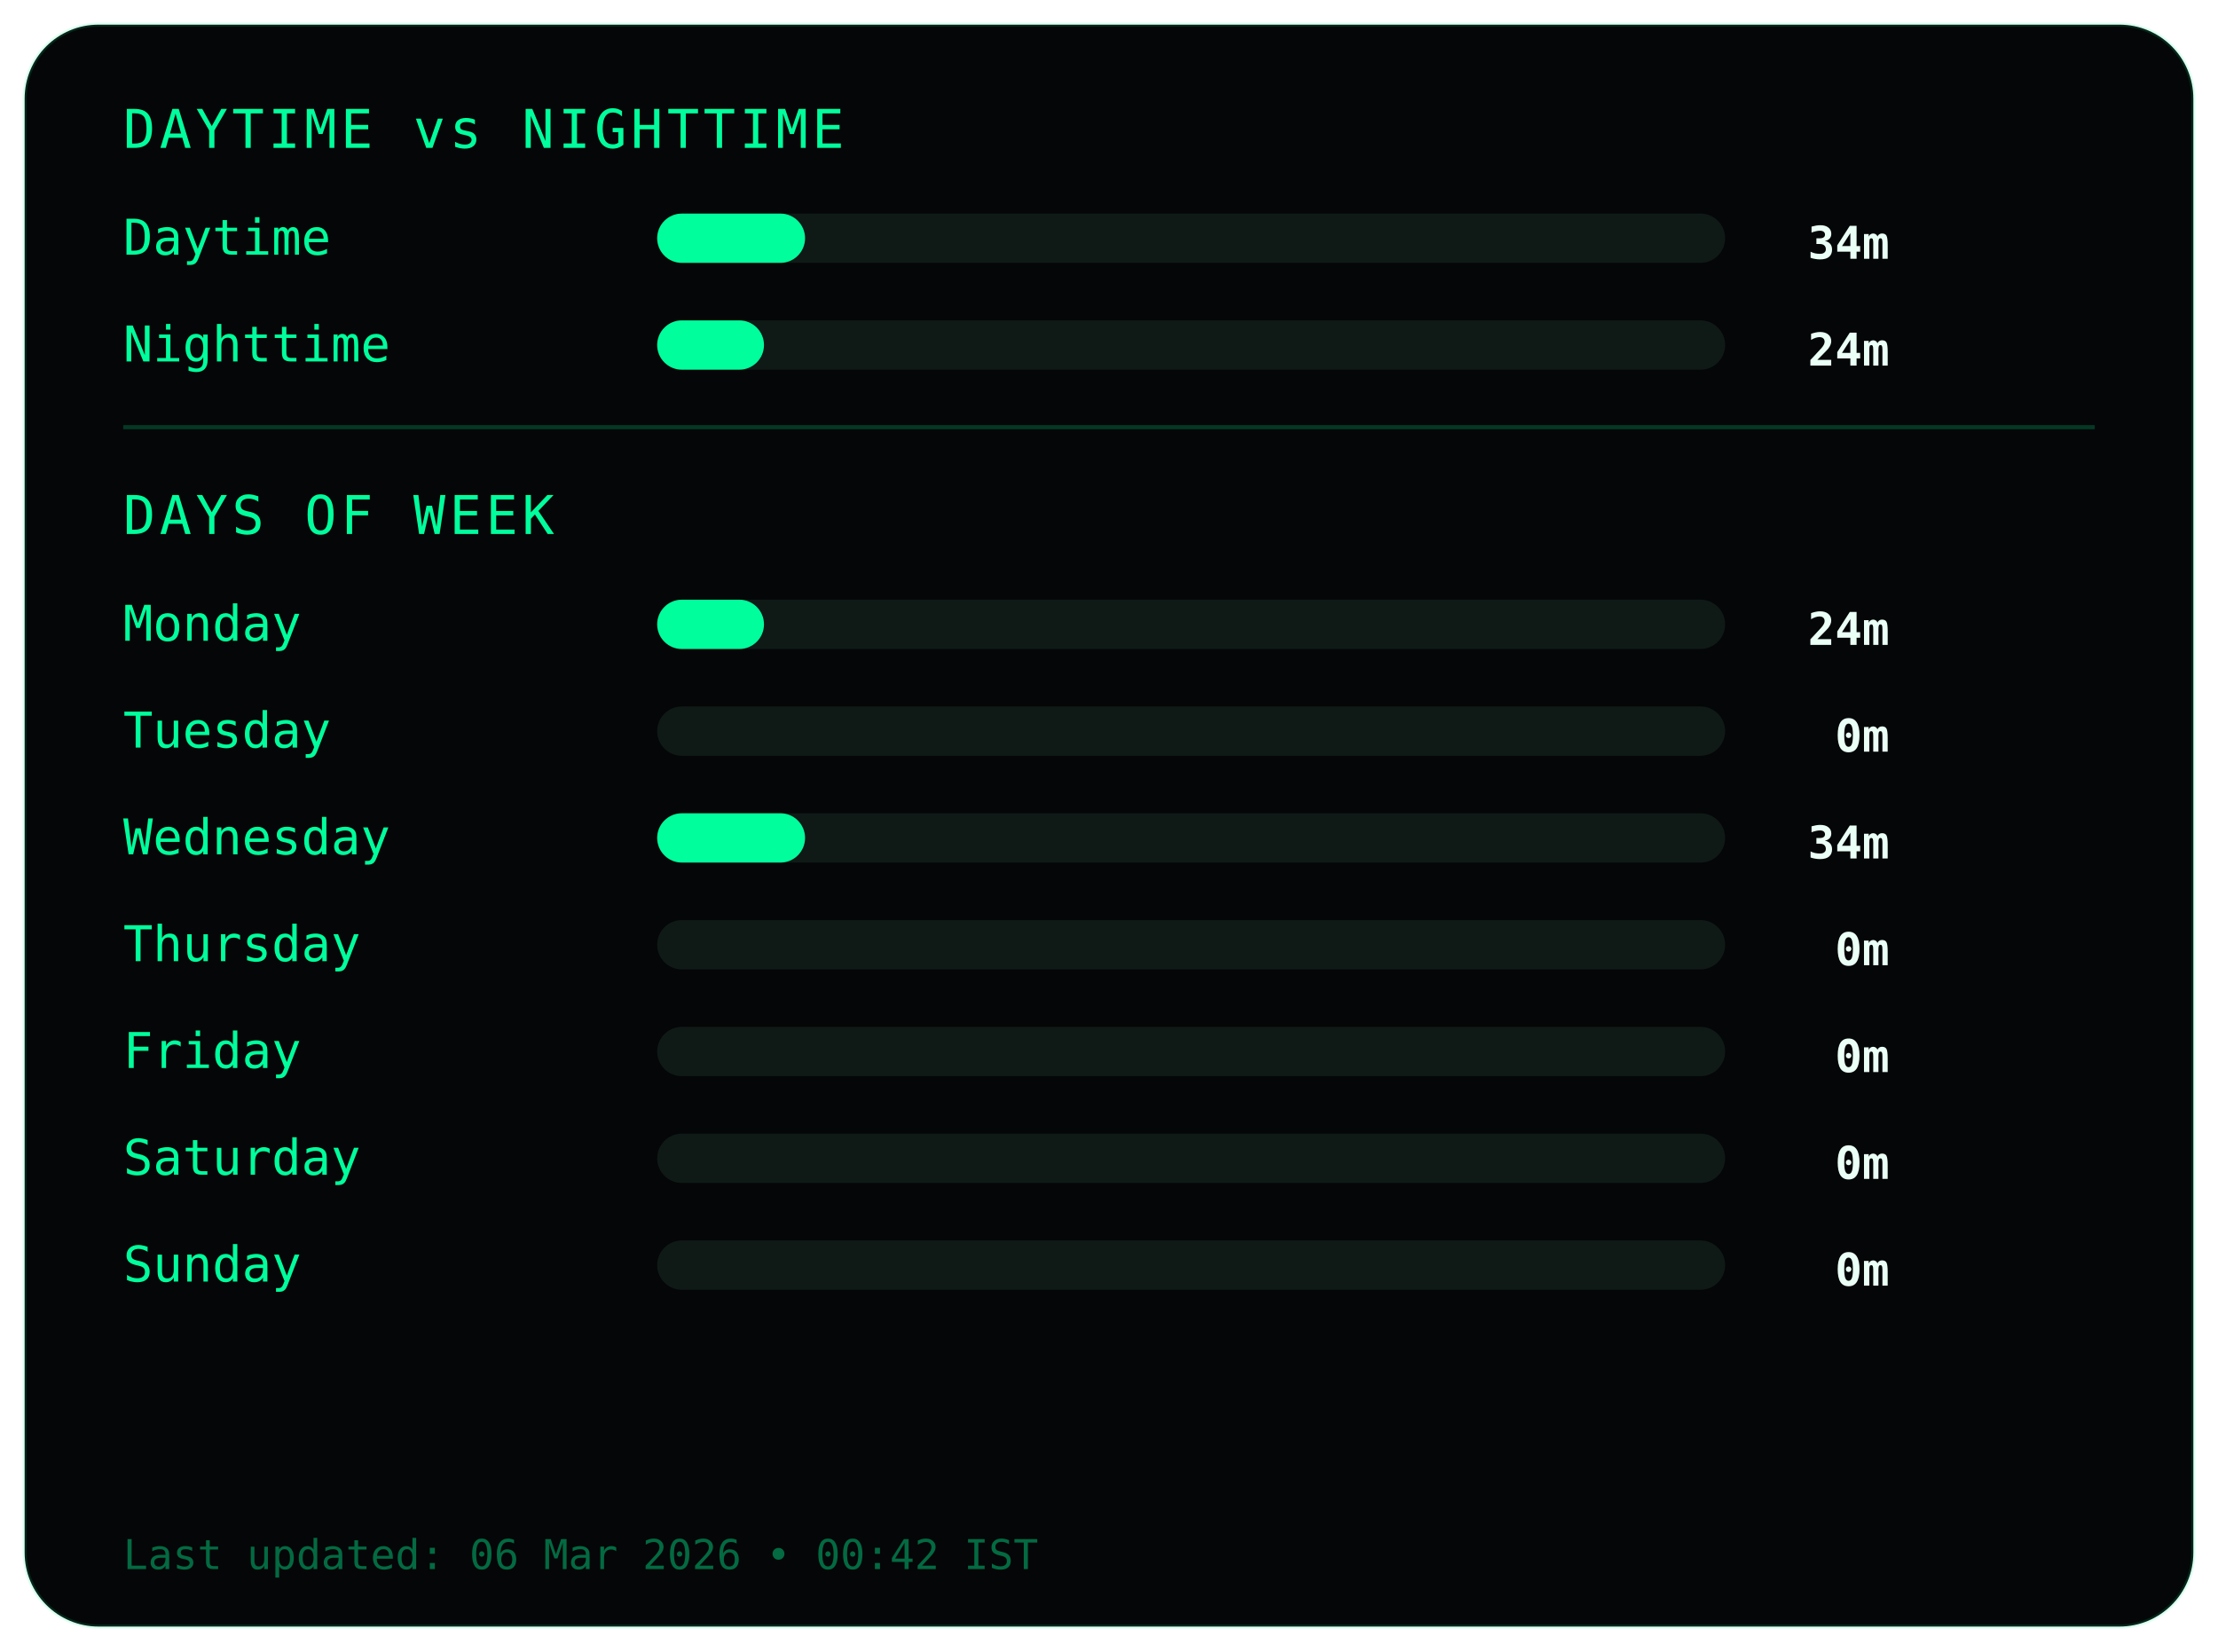
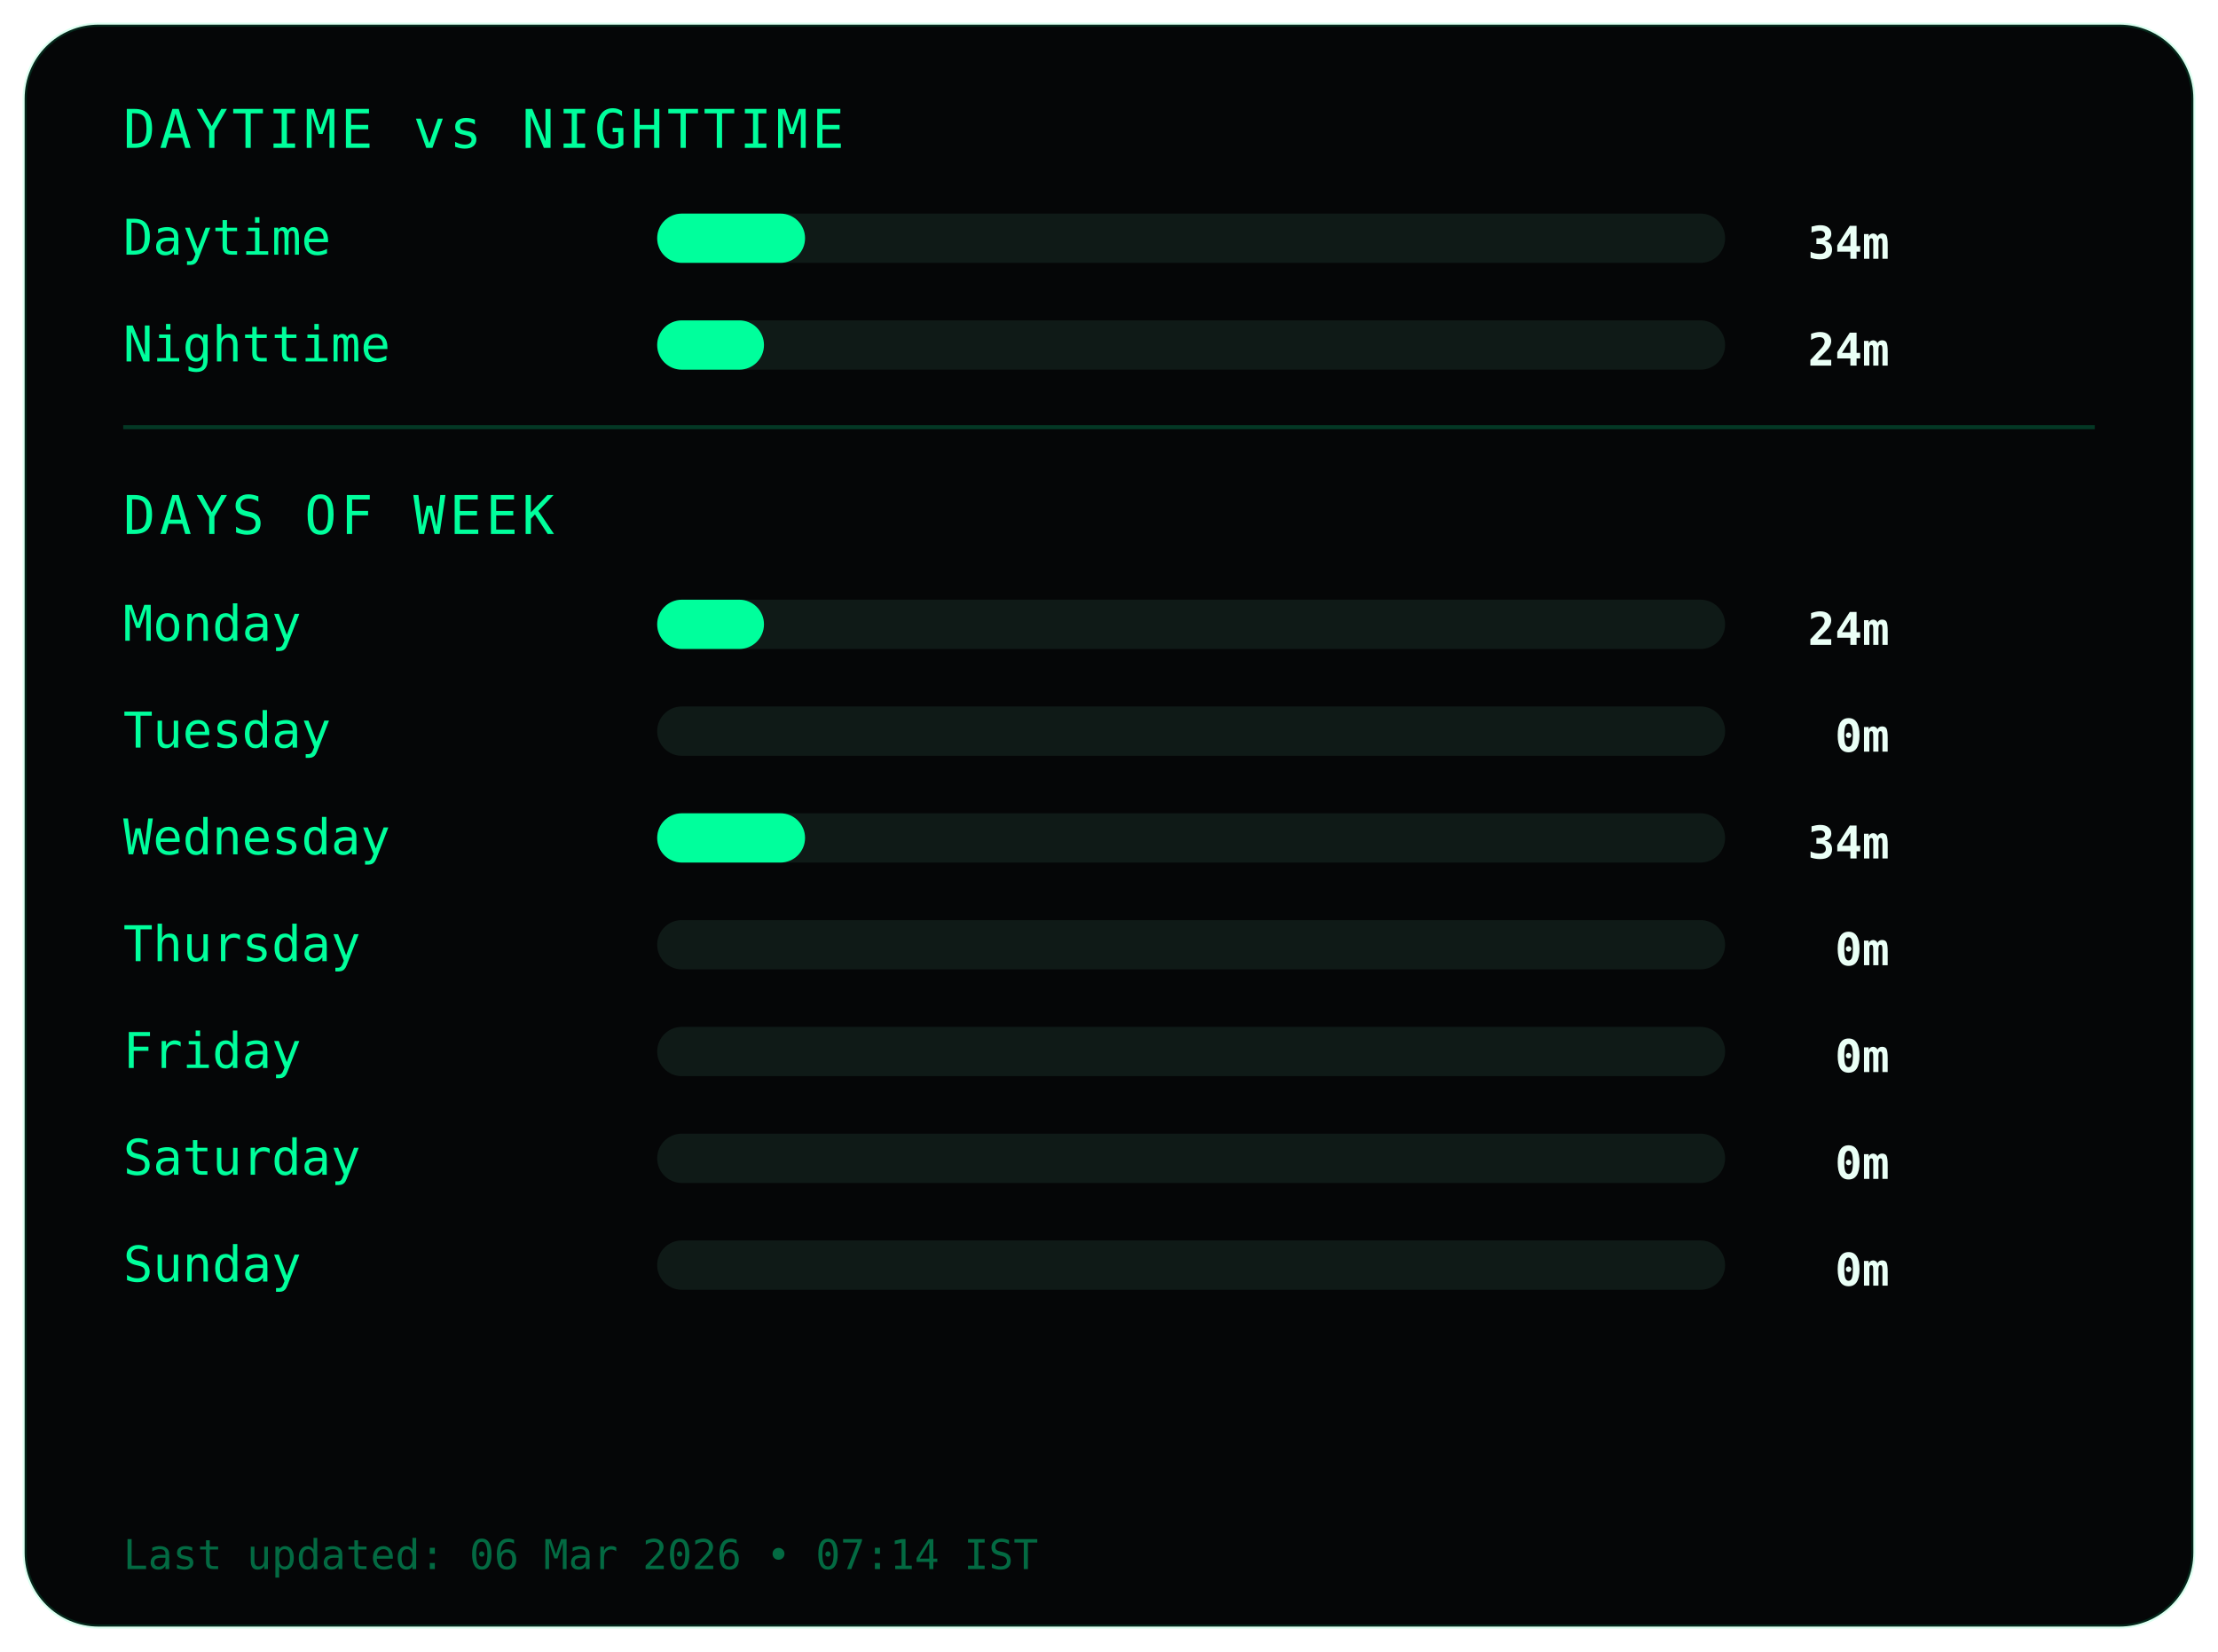
<svg xmlns="http://www.w3.org/2000/svg" width="540" height="402">
  <style>
.frame {
  fill:#050607;
  stroke:#00ff9c22;
  stroke-width:1;
}
.title {
  fill:#00ff9c;
  font-family:monospace;
  font-size:13px;
  letter-spacing:1px;
}
.label {
  fill:#00ff9c;
  font-family:monospace;
  font-size:12px;
}
.value {
  fill:#eafff6;
  font-family:monospace;
  font-size:11px;
  font-weight:bold;
  text-anchor:end;
}
.bar-bg { fill:#0f1a17; }
.bar { fill:#00ff9c; }
.divider { stroke:#00ff9c33; }
.footer {
  fill:#00ff9c66;
  font-family:monospace;
  font-size:10px;
}
</style>
  <rect class="frame" x="6" y="6" rx="18" width="528" height="390" />
  <text class="title" x="30" y="36">DAYTIME vs NIGHTTIME</text>
  <text class="label" x="30" y="62">Daytime</text>
  <rect class="bar-bg" x="160" y="52" width="260" height="12" rx="6" />
  <rect class="bar" x="160" y="52" width="36" height="12" rx="6" />
  <text class="value" x="460" y="63">34m</text>
  <text class="label" x="30" y="88">Nighttime</text>
  <rect class="bar-bg" x="160" y="78" width="260" height="12" rx="6" />
  <rect class="bar" x="160" y="78" width="26" height="12" rx="6" />
  <text class="value" x="460" y="89">24m</text>
  <line class="divider" x1="30" y1="104" x2="510" y2="104" />
  <text class="title" x="30" y="130">DAYS OF WEEK</text>
  <text class="label" x="30" y="156">Monday</text>
  <rect class="bar-bg" x="160" y="146" width="260" height="12" rx="6" />
  <rect class="bar" x="160" y="146" width="26" height="12" rx="6" />
  <text class="value" x="460" y="157">24m</text>
  <text class="label" x="30" y="182">Tuesday</text>
  <rect class="bar-bg" x="160" y="172" width="260" height="12" rx="6" />
  <rect class="bar" x="160" y="172" width="0" height="12" rx="6" />
  <text class="value" x="460" y="183">0m</text>
  <text class="label" x="30" y="208">Wednesday</text>
  <rect class="bar-bg" x="160" y="198" width="260" height="12" rx="6" />
  <rect class="bar" x="160" y="198" width="36" height="12" rx="6" />
  <text class="value" x="460" y="209">34m</text>
  <text class="label" x="30" y="234">Thursday</text>
  <rect class="bar-bg" x="160" y="224" width="260" height="12" rx="6" />
  <rect class="bar" x="160" y="224" width="0" height="12" rx="6" />
  <text class="value" x="460" y="235">0m</text>
  <text class="label" x="30" y="260">Friday</text>
  <rect class="bar-bg" x="160" y="250" width="260" height="12" rx="6" />
  <rect class="bar" x="160" y="250" width="0" height="12" rx="6" />
  <text class="value" x="460" y="261">0m</text>
  <text class="label" x="30" y="286">Saturday</text>
  <rect class="bar-bg" x="160" y="276" width="260" height="12" rx="6" />
  <rect class="bar" x="160" y="276" width="0" height="12" rx="6" />
  <text class="value" x="460" y="287">0m</text>
  <text class="label" x="30" y="312">Sunday</text>
  <rect class="bar-bg" x="160" y="302" width="260" height="12" rx="6" />
  <rect class="bar" x="160" y="302" width="0" height="12" rx="6" />
  <text class="value" x="460" y="313">0m</text>
  <text class="footer" x="30" y="382">
- Last updated: 06 Mar 2026 • 00:42 IST
+ Last updated: 06 Mar 2026 • 07:14 IST
</text>
</svg>
